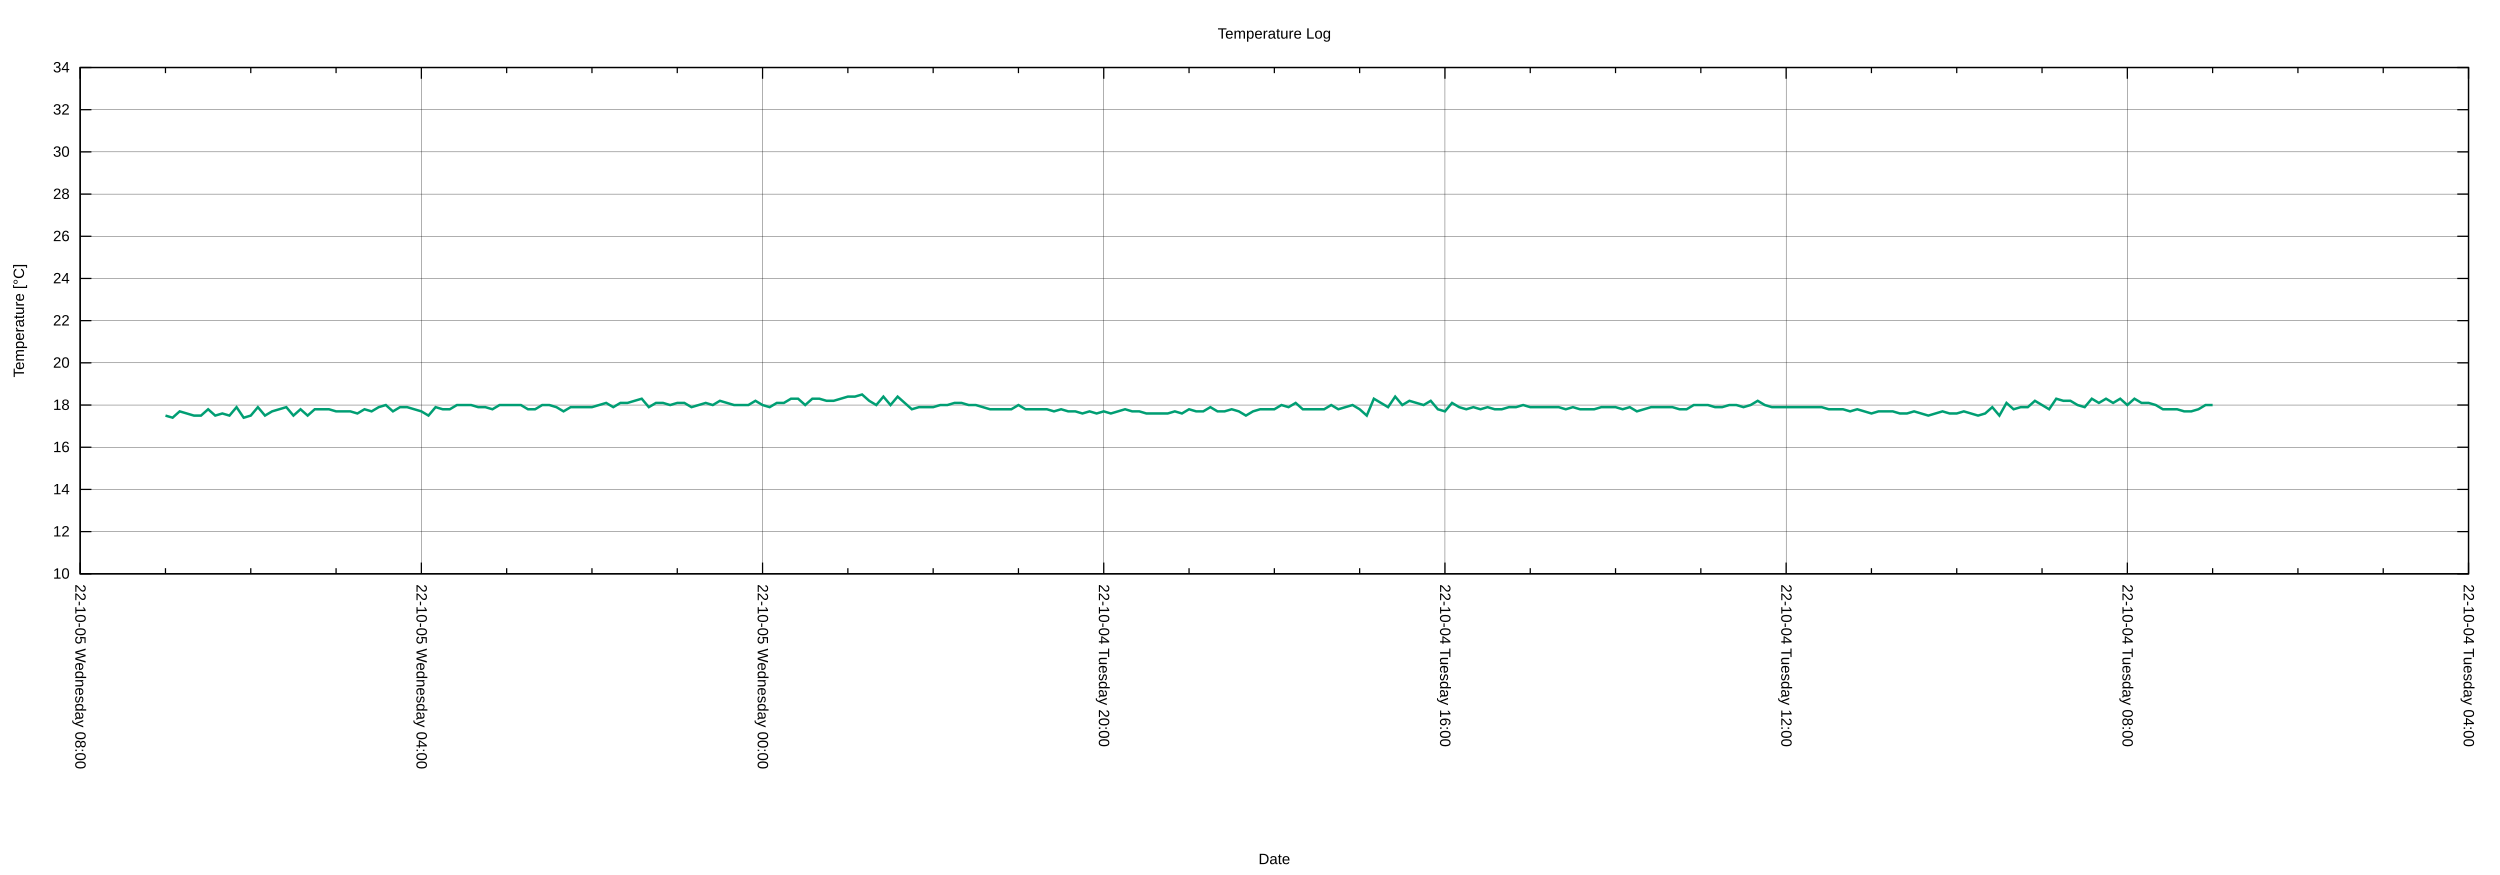
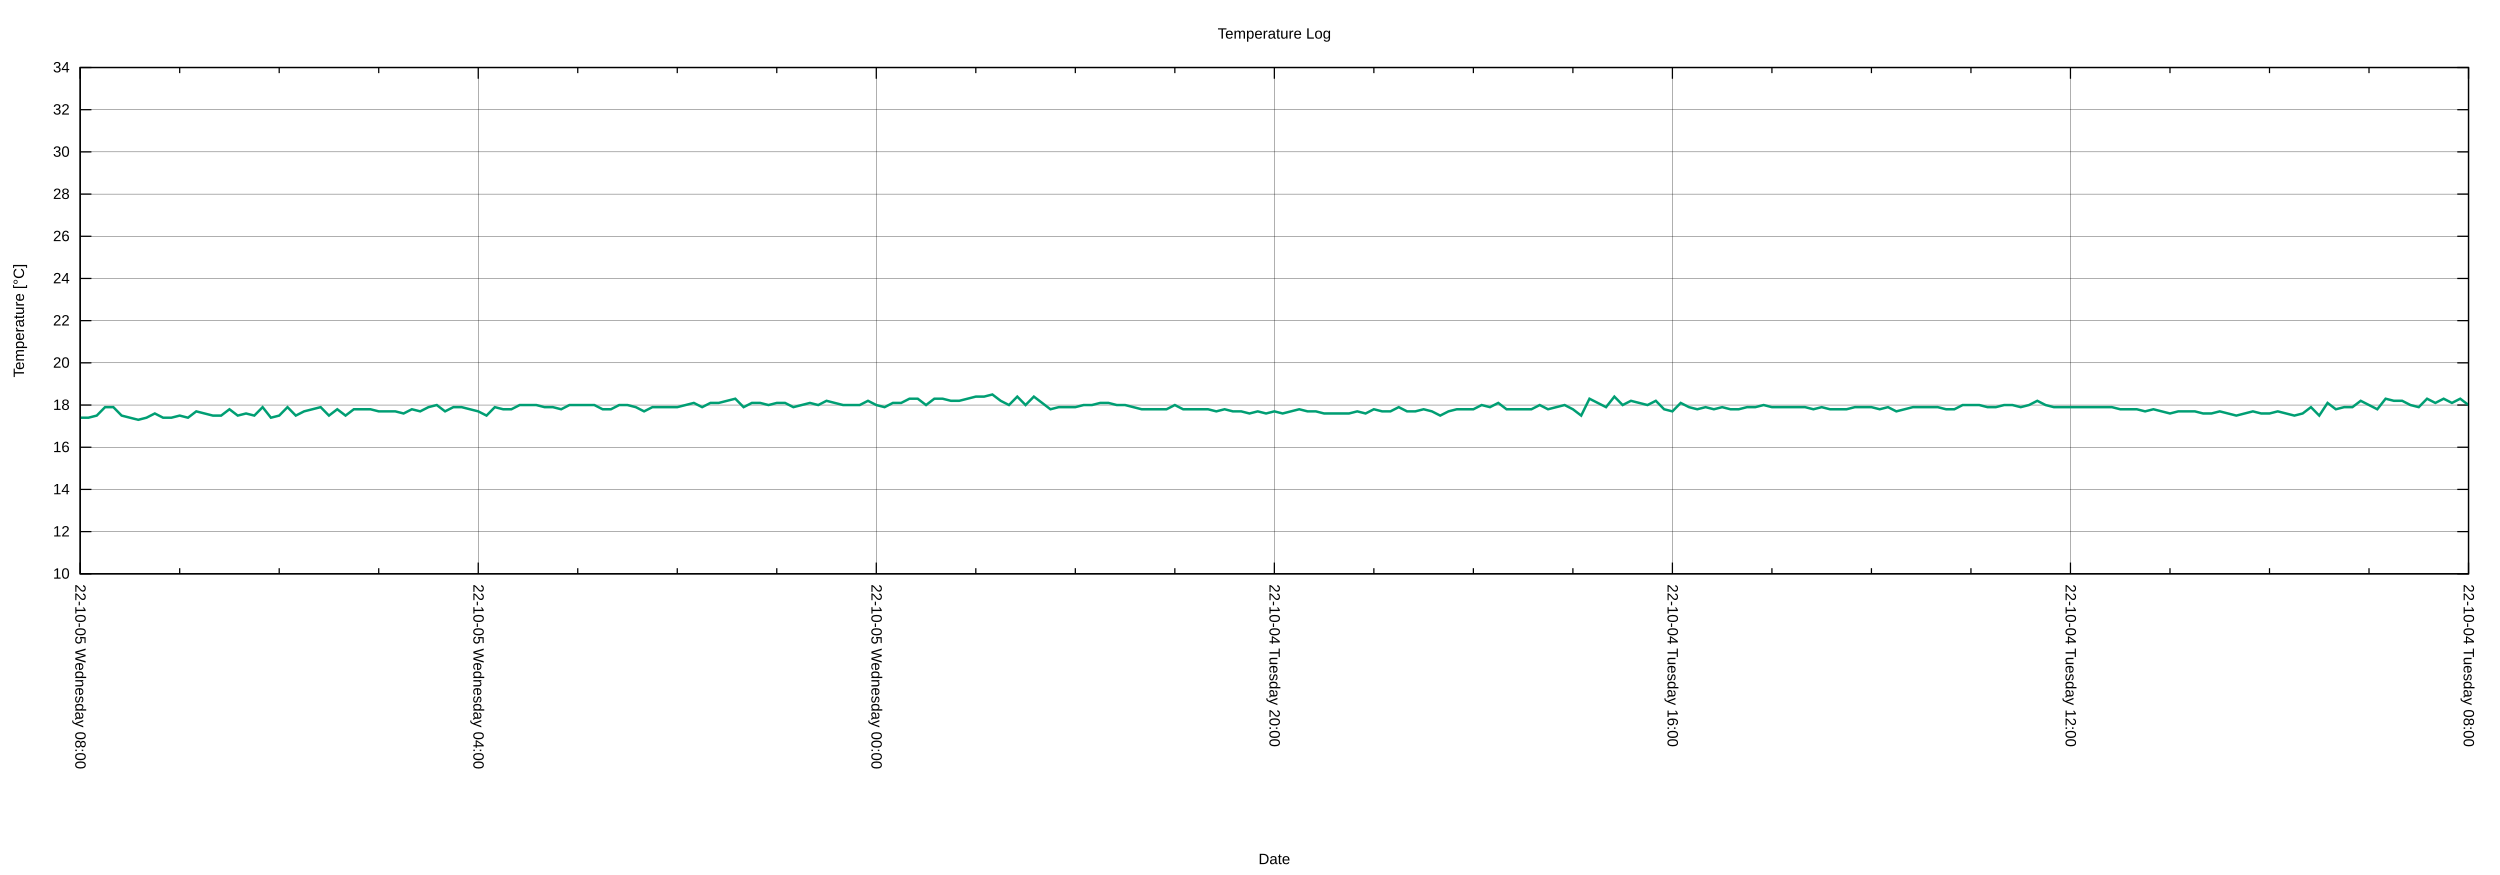
<svg xmlns="http://www.w3.org/2000/svg" xmlns:xlink="http://www.w3.org/1999/xlink" width="2000" height="700" viewBox="0 0 2000 700">
  <g id="gnuplot_canvas">
    <rect x="0" y="0" width="2000" height="700" fill="none" />
    <defs>
      <circle id="gpDot" r="0.5" stroke-width="0.5" stroke="currentColor" />
      <path id="gpPt0" stroke-width="0.222" stroke="currentColor" d="M-1,0 h2 M0,-1 v2" />
      <path id="gpPt1" stroke-width="0.222" stroke="currentColor" d="M-1,-1 L1,1 M1,-1 L-1,1" />
      <path id="gpPt2" stroke-width="0.222" stroke="currentColor" d="M-1,0 L1,0 M0,-1 L0,1 M-1,-1 L1,1 M-1,1 L1,-1" />
      <rect id="gpPt3" stroke-width="0.222" stroke="currentColor" x="-1" y="-1" width="2" height="2" />
      <rect id="gpPt4" stroke-width="0.222" stroke="currentColor" fill="currentColor" x="-1" y="-1" width="2" height="2" />
      <circle id="gpPt5" stroke-width="0.222" stroke="currentColor" cx="0" cy="0" r="1" />
      <use xlink:href="#gpPt5" id="gpPt6" fill="currentColor" stroke="none" />
      <path id="gpPt7" stroke-width="0.222" stroke="currentColor" d="M0,-1.33 L-1.33,0.67 L1.33,0.67 z" />
      <use xlink:href="#gpPt7" id="gpPt8" fill="currentColor" stroke="none" />
      <use xlink:href="#gpPt7" id="gpPt9" stroke="currentColor" transform="rotate(180)" />
      <use xlink:href="#gpPt9" id="gpPt10" fill="currentColor" stroke="none" />
      <use xlink:href="#gpPt3" id="gpPt11" stroke="currentColor" transform="rotate(45)" />
      <use xlink:href="#gpPt11" id="gpPt12" fill="currentColor" stroke="none" />
      <path id="gpPt13" stroke-width="0.222" stroke="currentColor" d="M0,1.330 L1.265,0.411 L0.782,-1.067 L-0.782,-1.076 L-1.265,0.411 z" />
      <use xlink:href="#gpPt13" id="gpPt14" fill="currentColor" stroke="none" />
      <filter id="textbox" filterUnits="objectBoundingBox" x="0" y="0" height="1" width="1">
        <feFlood flood-color="white" flood-opacity="1" result="bgnd" />
        <feComposite in="SourceGraphic" in2="bgnd" operator="atop" />
      </filter>
      <filter id="greybox" filterUnits="objectBoundingBox" x="0" y="0" height="1" width="1">
        <feFlood flood-color="lightgrey" flood-opacity="1" result="grey" />
        <feComposite in="SourceGraphic" in2="grey" operator="atop" />
      </filter>
    </defs>
    <g fill="none" color="white" stroke="currentColor" stroke-width="1.00" stroke-linecap="butt" stroke-linejoin="miter">
</g>
    <g fill="none" color="black" stroke="currentColor" stroke-width="1.00" stroke-linecap="butt" stroke-linejoin="miter">
</g>
    <g fill="none" color="black" stroke="black" stroke-width="0.25" stroke-linecap="butt" stroke-linejoin="miter">
</g>
    <g fill="none" color="black" stroke="currentColor" stroke-width="0.25" stroke-linecap="butt" stroke-linejoin="miter">
      <path stroke="black" class="gridline" d="M64.14,459.04 L1974.82,459.04  " />
    </g>
    <g fill="none" color="black" stroke="black" stroke-width="1.00" stroke-linecap="butt" stroke-linejoin="miter">
</g>
    <g fill="none" color="black" stroke="currentColor" stroke-width="1.00" stroke-linecap="butt" stroke-linejoin="miter">
      <path stroke="black" d="M64.14,459.04 L73.14,459.04 M1974.82,459.04 L1965.82,459.04  " />
      <g transform="translate(55.75,462.94)" stroke="none" fill="black" font-family="Arial" font-size="12.00" text-anchor="end">
        <text>
          <tspan font-family="Arial"> 10</tspan>
        </text>
      </g>
    </g>
    <g fill="none" color="black" stroke="currentColor" stroke-width="1.00" stroke-linecap="butt" stroke-linejoin="miter">
</g>
    <g fill="none" color="black" stroke="black" stroke-width="0.25" stroke-linecap="butt" stroke-linejoin="miter">
</g>
    <g fill="none" color="black" stroke="currentColor" stroke-width="0.25" stroke-linecap="butt" stroke-linejoin="miter">
      <path stroke="black" class="gridline" d="M64.14,425.29 L1974.82,425.29  " />
    </g>
    <g fill="none" color="black" stroke="black" stroke-width="1.00" stroke-linecap="butt" stroke-linejoin="miter">
</g>
    <g fill="none" color="black" stroke="currentColor" stroke-width="1.00" stroke-linecap="butt" stroke-linejoin="miter">
      <path stroke="black" d="M64.14,425.29 L73.14,425.29 M1974.82,425.29 L1965.82,425.29  " />
      <g transform="translate(55.75,429.19)" stroke="none" fill="black" font-family="Arial" font-size="12.00" text-anchor="end">
        <text>
          <tspan font-family="Arial"> 12</tspan>
        </text>
      </g>
    </g>
    <g fill="none" color="black" stroke="currentColor" stroke-width="1.00" stroke-linecap="butt" stroke-linejoin="miter">
</g>
    <g fill="none" color="black" stroke="black" stroke-width="0.25" stroke-linecap="butt" stroke-linejoin="miter">
</g>
    <g fill="none" color="black" stroke="currentColor" stroke-width="0.25" stroke-linecap="butt" stroke-linejoin="miter">
      <path stroke="black" class="gridline" d="M64.14,391.53 L1974.82,391.53  " />
    </g>
    <g fill="none" color="black" stroke="black" stroke-width="1.00" stroke-linecap="butt" stroke-linejoin="miter">
</g>
    <g fill="none" color="black" stroke="currentColor" stroke-width="1.00" stroke-linecap="butt" stroke-linejoin="miter">
      <path stroke="black" d="M64.14,391.53 L73.14,391.53 M1974.82,391.53 L1965.82,391.53  " />
      <g transform="translate(55.75,395.43)" stroke="none" fill="black" font-family="Arial" font-size="12.00" text-anchor="end">
        <text>
          <tspan font-family="Arial"> 14</tspan>
        </text>
      </g>
    </g>
    <g fill="none" color="black" stroke="currentColor" stroke-width="1.00" stroke-linecap="butt" stroke-linejoin="miter">
</g>
    <g fill="none" color="black" stroke="black" stroke-width="0.25" stroke-linecap="butt" stroke-linejoin="miter">
</g>
    <g fill="none" color="black" stroke="currentColor" stroke-width="0.25" stroke-linecap="butt" stroke-linejoin="miter">
      <path stroke="black" class="gridline" d="M64.14,357.78 L1974.82,357.78  " />
    </g>
    <g fill="none" color="black" stroke="black" stroke-width="1.00" stroke-linecap="butt" stroke-linejoin="miter">
</g>
    <g fill="none" color="black" stroke="currentColor" stroke-width="1.00" stroke-linecap="butt" stroke-linejoin="miter">
      <path stroke="black" d="M64.14,357.78 L73.14,357.78 M1974.82,357.78 L1965.82,357.78  " />
      <g transform="translate(55.75,361.68)" stroke="none" fill="black" font-family="Arial" font-size="12.00" text-anchor="end">
        <text>
          <tspan font-family="Arial"> 16</tspan>
        </text>
      </g>
    </g>
    <g fill="none" color="black" stroke="currentColor" stroke-width="1.00" stroke-linecap="butt" stroke-linejoin="miter">
</g>
    <g fill="none" color="black" stroke="black" stroke-width="0.25" stroke-linecap="butt" stroke-linejoin="miter">
</g>
    <g fill="none" color="black" stroke="currentColor" stroke-width="0.25" stroke-linecap="butt" stroke-linejoin="miter">
      <path stroke="black" class="gridline" d="M64.14,324.03 L1974.82,324.03  " />
    </g>
    <g fill="none" color="black" stroke="black" stroke-width="1.00" stroke-linecap="butt" stroke-linejoin="miter">
</g>
    <g fill="none" color="black" stroke="currentColor" stroke-width="1.00" stroke-linecap="butt" stroke-linejoin="miter">
      <path stroke="black" d="M64.14,324.03 L73.14,324.03 M1974.82,324.03 L1965.82,324.03  " />
      <g transform="translate(55.75,327.93)" stroke="none" fill="black" font-family="Arial" font-size="12.00" text-anchor="end">
        <text>
          <tspan font-family="Arial"> 18</tspan>
        </text>
      </g>
    </g>
    <g fill="none" color="black" stroke="currentColor" stroke-width="1.00" stroke-linecap="butt" stroke-linejoin="miter">
</g>
    <g fill="none" color="black" stroke="black" stroke-width="0.25" stroke-linecap="butt" stroke-linejoin="miter">
</g>
    <g fill="none" color="black" stroke="currentColor" stroke-width="0.25" stroke-linecap="butt" stroke-linejoin="miter">
      <path stroke="black" class="gridline" d="M64.14,290.28 L1974.82,290.28  " />
    </g>
    <g fill="none" color="black" stroke="black" stroke-width="1.00" stroke-linecap="butt" stroke-linejoin="miter">
</g>
    <g fill="none" color="black" stroke="currentColor" stroke-width="1.00" stroke-linecap="butt" stroke-linejoin="miter">
      <path stroke="black" d="M64.14,290.28 L73.14,290.28 M1974.82,290.28 L1965.82,290.28  " />
      <g transform="translate(55.75,294.18)" stroke="none" fill="black" font-family="Arial" font-size="12.00" text-anchor="end">
        <text>
          <tspan font-family="Arial"> 20</tspan>
        </text>
      </g>
    </g>
    <g fill="none" color="black" stroke="currentColor" stroke-width="1.00" stroke-linecap="butt" stroke-linejoin="miter">
</g>
    <g fill="none" color="black" stroke="black" stroke-width="0.25" stroke-linecap="butt" stroke-linejoin="miter">
</g>
    <g fill="none" color="black" stroke="currentColor" stroke-width="0.25" stroke-linecap="butt" stroke-linejoin="miter">
      <path stroke="black" class="gridline" d="M64.14,256.52 L1974.82,256.52  " />
    </g>
    <g fill="none" color="black" stroke="black" stroke-width="1.00" stroke-linecap="butt" stroke-linejoin="miter">
</g>
    <g fill="none" color="black" stroke="currentColor" stroke-width="1.00" stroke-linecap="butt" stroke-linejoin="miter">
      <path stroke="black" d="M64.14,256.52 L73.14,256.52 M1974.82,256.52 L1965.82,256.52  " />
      <g transform="translate(55.75,260.42)" stroke="none" fill="black" font-family="Arial" font-size="12.00" text-anchor="end">
        <text>
          <tspan font-family="Arial"> 22</tspan>
        </text>
      </g>
    </g>
    <g fill="none" color="black" stroke="currentColor" stroke-width="1.00" stroke-linecap="butt" stroke-linejoin="miter">
</g>
    <g fill="none" color="black" stroke="black" stroke-width="0.25" stroke-linecap="butt" stroke-linejoin="miter">
</g>
    <g fill="none" color="black" stroke="currentColor" stroke-width="0.25" stroke-linecap="butt" stroke-linejoin="miter">
      <path stroke="black" class="gridline" d="M64.14,222.77 L1974.82,222.77  " />
    </g>
    <g fill="none" color="black" stroke="black" stroke-width="1.00" stroke-linecap="butt" stroke-linejoin="miter">
</g>
    <g fill="none" color="black" stroke="currentColor" stroke-width="1.00" stroke-linecap="butt" stroke-linejoin="miter">
      <path stroke="black" d="M64.14,222.77 L73.14,222.77 M1974.82,222.77 L1965.82,222.77  " />
      <g transform="translate(55.75,226.67)" stroke="none" fill="black" font-family="Arial" font-size="12.00" text-anchor="end">
        <text>
          <tspan font-family="Arial"> 24</tspan>
        </text>
      </g>
    </g>
    <g fill="none" color="black" stroke="currentColor" stroke-width="1.00" stroke-linecap="butt" stroke-linejoin="miter">
</g>
    <g fill="none" color="black" stroke="black" stroke-width="0.25" stroke-linecap="butt" stroke-linejoin="miter">
</g>
    <g fill="none" color="black" stroke="currentColor" stroke-width="0.25" stroke-linecap="butt" stroke-linejoin="miter">
      <path stroke="black" class="gridline" d="M64.14,189.02 L1974.82,189.02  " />
    </g>
    <g fill="none" color="black" stroke="black" stroke-width="1.00" stroke-linecap="butt" stroke-linejoin="miter">
</g>
    <g fill="none" color="black" stroke="currentColor" stroke-width="1.00" stroke-linecap="butt" stroke-linejoin="miter">
      <path stroke="black" d="M64.14,189.02 L73.14,189.02 M1974.82,189.02 L1965.82,189.02  " />
      <g transform="translate(55.75,192.92)" stroke="none" fill="black" font-family="Arial" font-size="12.00" text-anchor="end">
        <text>
          <tspan font-family="Arial"> 26</tspan>
        </text>
      </g>
    </g>
    <g fill="none" color="black" stroke="currentColor" stroke-width="1.00" stroke-linecap="butt" stroke-linejoin="miter">
</g>
    <g fill="none" color="black" stroke="black" stroke-width="0.25" stroke-linecap="butt" stroke-linejoin="miter">
</g>
    <g fill="none" color="black" stroke="currentColor" stroke-width="0.25" stroke-linecap="butt" stroke-linejoin="miter">
      <path stroke="black" class="gridline" d="M64.14,155.27 L1974.82,155.27  " />
    </g>
    <g fill="none" color="black" stroke="black" stroke-width="1.00" stroke-linecap="butt" stroke-linejoin="miter">
</g>
    <g fill="none" color="black" stroke="currentColor" stroke-width="1.00" stroke-linecap="butt" stroke-linejoin="miter">
      <path stroke="black" d="M64.14,155.27 L73.14,155.27 M1974.82,155.27 L1965.82,155.27  " />
      <g transform="translate(55.75,159.17)" stroke="none" fill="black" font-family="Arial" font-size="12.00" text-anchor="end">
        <text>
          <tspan font-family="Arial"> 28</tspan>
        </text>
      </g>
    </g>
    <g fill="none" color="black" stroke="currentColor" stroke-width="1.00" stroke-linecap="butt" stroke-linejoin="miter">
</g>
    <g fill="none" color="black" stroke="black" stroke-width="0.25" stroke-linecap="butt" stroke-linejoin="miter">
</g>
    <g fill="none" color="black" stroke="currentColor" stroke-width="0.25" stroke-linecap="butt" stroke-linejoin="miter">
      <path stroke="black" class="gridline" d="M64.14,121.51 L1974.82,121.51  " />
    </g>
    <g fill="none" color="black" stroke="black" stroke-width="1.00" stroke-linecap="butt" stroke-linejoin="miter">
</g>
    <g fill="none" color="black" stroke="currentColor" stroke-width="1.00" stroke-linecap="butt" stroke-linejoin="miter">
      <path stroke="black" d="M64.14,121.51 L73.14,121.51 M1974.82,121.51 L1965.82,121.51  " />
      <g transform="translate(55.75,125.41)" stroke="none" fill="black" font-family="Arial" font-size="12.00" text-anchor="end">
        <text>
          <tspan font-family="Arial"> 30</tspan>
        </text>
      </g>
    </g>
    <g fill="none" color="black" stroke="currentColor" stroke-width="1.00" stroke-linecap="butt" stroke-linejoin="miter">
</g>
    <g fill="none" color="black" stroke="black" stroke-width="0.25" stroke-linecap="butt" stroke-linejoin="miter">
</g>
    <g fill="none" color="black" stroke="currentColor" stroke-width="0.25" stroke-linecap="butt" stroke-linejoin="miter">
      <path stroke="black" class="gridline" d="M64.14,87.76 L1974.82,87.76  " />
    </g>
    <g fill="none" color="black" stroke="black" stroke-width="1.00" stroke-linecap="butt" stroke-linejoin="miter">
</g>
    <g fill="none" color="black" stroke="currentColor" stroke-width="1.00" stroke-linecap="butt" stroke-linejoin="miter">
      <path stroke="black" d="M64.14,87.76 L73.14,87.76 M1974.82,87.76 L1965.82,87.76  " />
      <g transform="translate(55.75,91.66)" stroke="none" fill="black" font-family="Arial" font-size="12.00" text-anchor="end">
        <text>
          <tspan font-family="Arial"> 32</tspan>
        </text>
      </g>
    </g>
    <g fill="none" color="black" stroke="currentColor" stroke-width="1.00" stroke-linecap="butt" stroke-linejoin="miter">
</g>
    <g fill="none" color="black" stroke="black" stroke-width="0.25" stroke-linecap="butt" stroke-linejoin="miter">
</g>
    <g fill="none" color="black" stroke="currentColor" stroke-width="0.25" stroke-linecap="butt" stroke-linejoin="miter">
      <path stroke="black" class="gridline" d="M64.14,54.01 L1974.82,54.01  " />
    </g>
    <g fill="none" color="black" stroke="black" stroke-width="1.00" stroke-linecap="butt" stroke-linejoin="miter">
</g>
    <g fill="none" color="black" stroke="currentColor" stroke-width="1.00" stroke-linecap="butt" stroke-linejoin="miter">
      <path stroke="black" d="M64.14,54.01 L73.14,54.01 M1974.82,54.01 L1965.82,54.01  " />
      <g transform="translate(55.75,57.91)" stroke="none" fill="black" font-family="Arial" font-size="12.00" text-anchor="end">
        <text>
          <tspan font-family="Arial"> 34</tspan>
        </text>
      </g>
    </g>
    <g fill="none" color="black" stroke="currentColor" stroke-width="1.00" stroke-linecap="butt" stroke-linejoin="miter">
</g>
    <g fill="none" color="black" stroke="black" stroke-width="0.25" stroke-linecap="butt" stroke-linejoin="miter">
</g>
    <g fill="none" color="black" stroke="currentColor" stroke-width="0.25" stroke-linecap="butt" stroke-linejoin="miter">
      <path stroke="black" class="gridline" d="M1974.82,459.04 L1974.82,54.01  " />
    </g>
    <g fill="none" color="black" stroke="black" stroke-width="1.00" stroke-linecap="butt" stroke-linejoin="miter">
</g>
    <g fill="none" color="black" stroke="currentColor" stroke-width="1.00" stroke-linecap="butt" stroke-linejoin="miter">
      <path stroke="black" d="M1974.82,459.04 L1974.82,450.04 M1974.82,54.01 L1974.82,63.01  " />
      <g transform="translate(1970.92,467.43) rotate(90)" stroke="none" fill="black" font-family="Arial" font-size="12.00" text-anchor="start">
        <text>
-           <tspan font-family="Arial">22-10-04 Tuesday 04:00</tspan>
-         </text>
-       </g>
-     </g>
-     <g fill="none" color="black" stroke="currentColor" stroke-width="1.00" stroke-linecap="butt" stroke-linejoin="miter">
-       <path stroke="black" d="M1906.58,459.04 L1906.58,454.54 M1906.58,54.01 L1906.58,58.51 M1838.34,459.04 L1838.34,454.54 M1838.34,54.01 L1838.34,58.51   M1770.10,459.04 L1770.10,454.54 M1770.10,54.01 L1770.10,58.51  " />
-     </g>
-     <g fill="none" color="black" stroke="black" stroke-width="0.25" stroke-linecap="butt" stroke-linejoin="miter">
- </g>
-     <g fill="none" color="black" stroke="currentColor" stroke-width="0.25" stroke-linecap="butt" stroke-linejoin="miter">
-       <path stroke="black" class="gridline" d="M1701.87,459.04 L1701.87,54.01  " />
-     </g>
-     <g fill="none" color="black" stroke="black" stroke-width="1.00" stroke-linecap="butt" stroke-linejoin="miter">
- </g>
-     <g fill="none" color="black" stroke="currentColor" stroke-width="1.00" stroke-linecap="butt" stroke-linejoin="miter">
-       <path stroke="black" d="M1701.87,459.04 L1701.87,450.04 M1701.87,54.01 L1701.87,63.01  " />
-       <g transform="translate(1697.97,467.43) rotate(90)" stroke="none" fill="black" font-family="Arial" font-size="12.00" text-anchor="start">
-         <text>
          <tspan font-family="Arial">22-10-04 Tuesday 08:00</tspan>
        </text>
      </g>
    </g>
    <g fill="none" color="black" stroke="currentColor" stroke-width="1.00" stroke-linecap="butt" stroke-linejoin="miter">
-       <path stroke="black" d="M1633.63,459.04 L1633.63,454.54 M1633.63,54.01 L1633.63,58.51 M1565.39,459.04 L1565.39,454.54 M1565.39,54.01 L1565.39,58.51   M1497.15,459.04 L1497.15,454.54 M1497.15,54.01 L1497.15,58.51  " />
-     </g>
-     <g fill="none" color="black" stroke="black" stroke-width="0.25" stroke-linecap="butt" stroke-linejoin="miter">
- </g>
-     <g fill="none" color="black" stroke="currentColor" stroke-width="0.25" stroke-linecap="butt" stroke-linejoin="miter">
-       <path stroke="black" class="gridline" d="M1428.91,459.04 L1428.91,54.01  " />
-     </g>
-     <g fill="none" color="black" stroke="black" stroke-width="1.00" stroke-linecap="butt" stroke-linejoin="miter">
- </g>
-     <g fill="none" color="black" stroke="currentColor" stroke-width="1.00" stroke-linecap="butt" stroke-linejoin="miter">
-       <path stroke="black" d="M1428.91,459.04 L1428.91,450.04 M1428.91,54.01 L1428.91,63.01  " />
-       <g transform="translate(1425.01,467.43) rotate(90)" stroke="none" fill="black" font-family="Arial" font-size="12.00" text-anchor="start">
+       <path stroke="black" d="M1895.21,459.04 L1895.21,454.54 M1895.21,54.01 L1895.21,58.51 M1815.60,459.04 L1815.60,454.54 M1815.60,54.01 L1815.60,58.51   M1735.99,459.04 L1735.99,454.54 M1735.99,54.01 L1735.99,58.51  " />
+     </g>
+     <g fill="none" color="black" stroke="black" stroke-width="0.25" stroke-linecap="butt" stroke-linejoin="miter">
+ </g>
+     <g fill="none" color="black" stroke="currentColor" stroke-width="0.25" stroke-linecap="butt" stroke-linejoin="miter">
+       <path stroke="black" class="gridline" d="M1656.37,459.04 L1656.37,54.01  " />
+     </g>
+     <g fill="none" color="black" stroke="black" stroke-width="1.00" stroke-linecap="butt" stroke-linejoin="miter">
+ </g>
+     <g fill="none" color="black" stroke="currentColor" stroke-width="1.00" stroke-linecap="butt" stroke-linejoin="miter">
+       <path stroke="black" d="M1656.37,459.04 L1656.37,450.04 M1656.37,54.01 L1656.37,63.01  " />
+       <g transform="translate(1652.47,467.43) rotate(90)" stroke="none" fill="black" font-family="Arial" font-size="12.00" text-anchor="start">
        <text>
          <tspan font-family="Arial">22-10-04 Tuesday 12:00</tspan>
        </text>
      </g>
    </g>
    <g fill="none" color="black" stroke="currentColor" stroke-width="1.00" stroke-linecap="butt" stroke-linejoin="miter">
-       <path stroke="black" d="M1360.67,459.04 L1360.67,454.54 M1360.67,54.01 L1360.67,58.51 M1292.43,459.04 L1292.43,454.54 M1292.43,54.01 L1292.43,58.51   M1224.20,459.04 L1224.20,454.54 M1224.20,54.01 L1224.20,58.51  " />
-     </g>
-     <g fill="none" color="black" stroke="black" stroke-width="0.25" stroke-linecap="butt" stroke-linejoin="miter">
- </g>
-     <g fill="none" color="black" stroke="currentColor" stroke-width="0.25" stroke-linecap="butt" stroke-linejoin="miter">
-       <path stroke="black" class="gridline" d="M1155.96,459.04 L1155.96,54.01  " />
-     </g>
-     <g fill="none" color="black" stroke="black" stroke-width="1.00" stroke-linecap="butt" stroke-linejoin="miter">
- </g>
-     <g fill="none" color="black" stroke="currentColor" stroke-width="1.00" stroke-linecap="butt" stroke-linejoin="miter">
-       <path stroke="black" d="M1155.96,459.04 L1155.96,450.04 M1155.96,54.01 L1155.96,63.01  " />
-       <g transform="translate(1152.06,467.43) rotate(90)" stroke="none" fill="black" font-family="Arial" font-size="12.00" text-anchor="start">
+       <path stroke="black" d="M1576.76,459.04 L1576.76,454.54 M1576.76,54.01 L1576.76,58.51 M1497.15,459.04 L1497.15,454.54 M1497.15,54.01 L1497.15,58.51   M1417.54,459.04 L1417.54,454.54 M1417.54,54.01 L1417.54,58.51  " />
+     </g>
+     <g fill="none" color="black" stroke="black" stroke-width="0.25" stroke-linecap="butt" stroke-linejoin="miter">
+ </g>
+     <g fill="none" color="black" stroke="currentColor" stroke-width="0.25" stroke-linecap="butt" stroke-linejoin="miter">
+       <path stroke="black" class="gridline" d="M1337.93,459.04 L1337.93,54.01  " />
+     </g>
+     <g fill="none" color="black" stroke="black" stroke-width="1.00" stroke-linecap="butt" stroke-linejoin="miter">
+ </g>
+     <g fill="none" color="black" stroke="currentColor" stroke-width="1.00" stroke-linecap="butt" stroke-linejoin="miter">
+       <path stroke="black" d="M1337.93,459.04 L1337.93,450.04 M1337.93,54.01 L1337.93,63.01  " />
+       <g transform="translate(1334.03,467.43) rotate(90)" stroke="none" fill="black" font-family="Arial" font-size="12.00" text-anchor="start">
        <text>
          <tspan font-family="Arial">22-10-04 Tuesday 16:00</tspan>
        </text>
      </g>
    </g>
    <g fill="none" color="black" stroke="currentColor" stroke-width="1.00" stroke-linecap="butt" stroke-linejoin="miter">
-       <path stroke="black" d="M1087.72,459.04 L1087.72,454.54 M1087.72,54.01 L1087.72,58.51 M1019.48,459.04 L1019.48,454.54 M1019.48,54.01 L1019.48,58.51   M951.24,459.04 L951.24,454.54 M951.24,54.01 L951.24,58.51  " />
-     </g>
-     <g fill="none" color="black" stroke="black" stroke-width="0.25" stroke-linecap="butt" stroke-linejoin="miter">
- </g>
-     <g fill="none" color="black" stroke="currentColor" stroke-width="0.25" stroke-linecap="butt" stroke-linejoin="miter">
-       <path stroke="black" class="gridline" d="M883.00,459.04 L883.00,54.01  " />
-     </g>
-     <g fill="none" color="black" stroke="black" stroke-width="1.00" stroke-linecap="butt" stroke-linejoin="miter">
- </g>
-     <g fill="none" color="black" stroke="currentColor" stroke-width="1.00" stroke-linecap="butt" stroke-linejoin="miter">
-       <path stroke="black" d="M883.00,459.04 L883.00,450.04 M883.00,54.01 L883.00,63.01  " />
-       <g transform="translate(879.10,467.43) rotate(90)" stroke="none" fill="black" font-family="Arial" font-size="12.00" text-anchor="start">
+       <path stroke="black" d="M1258.32,459.04 L1258.32,454.54 M1258.32,54.01 L1258.32,58.51 M1178.70,459.04 L1178.70,454.54 M1178.70,54.01 L1178.70,58.51   M1099.09,459.04 L1099.09,454.54 M1099.09,54.01 L1099.09,58.51  " />
+     </g>
+     <g fill="none" color="black" stroke="black" stroke-width="0.25" stroke-linecap="butt" stroke-linejoin="miter">
+ </g>
+     <g fill="none" color="black" stroke="currentColor" stroke-width="0.25" stroke-linecap="butt" stroke-linejoin="miter">
+       <path stroke="black" class="gridline" d="M1019.48,459.04 L1019.48,54.01  " />
+     </g>
+     <g fill="none" color="black" stroke="black" stroke-width="1.00" stroke-linecap="butt" stroke-linejoin="miter">
+ </g>
+     <g fill="none" color="black" stroke="currentColor" stroke-width="1.00" stroke-linecap="butt" stroke-linejoin="miter">
+       <path stroke="black" d="M1019.48,459.04 L1019.48,450.04 M1019.48,54.01 L1019.48,63.01  " />
+       <g transform="translate(1015.58,467.43) rotate(90)" stroke="none" fill="black" font-family="Arial" font-size="12.00" text-anchor="start">
        <text>
          <tspan font-family="Arial">22-10-04 Tuesday 20:00</tspan>
        </text>
      </g>
    </g>
    <g fill="none" color="black" stroke="currentColor" stroke-width="1.00" stroke-linecap="butt" stroke-linejoin="miter">
-       <path stroke="black" d="M814.76,459.04 L814.76,454.54 M814.76,54.01 L814.76,58.51 M746.53,459.04 L746.53,454.54 M746.53,54.01 L746.53,58.51   M678.29,459.04 L678.29,454.54 M678.29,54.01 L678.29,58.51  " />
-     </g>
-     <g fill="none" color="black" stroke="black" stroke-width="0.25" stroke-linecap="butt" stroke-linejoin="miter">
- </g>
-     <g fill="none" color="black" stroke="currentColor" stroke-width="0.25" stroke-linecap="butt" stroke-linejoin="miter">
-       <path stroke="black" class="gridline" d="M610.05,459.04 L610.05,54.01  " />
-     </g>
-     <g fill="none" color="black" stroke="black" stroke-width="1.00" stroke-linecap="butt" stroke-linejoin="miter">
- </g>
-     <g fill="none" color="black" stroke="currentColor" stroke-width="1.00" stroke-linecap="butt" stroke-linejoin="miter">
-       <path stroke="black" d="M610.05,459.04 L610.05,450.04 M610.05,54.01 L610.05,63.01  " />
-       <g transform="translate(606.15,467.43) rotate(90)" stroke="none" fill="black" font-family="Arial" font-size="12.00" text-anchor="start">
+       <path stroke="black" d="M939.87,459.04 L939.87,454.54 M939.87,54.01 L939.87,58.51 M860.26,459.04 L860.26,454.54 M860.26,54.01 L860.26,58.51   M780.65,459.04 L780.65,454.54 M780.65,54.01 L780.65,58.51  " />
+     </g>
+     <g fill="none" color="black" stroke="black" stroke-width="0.25" stroke-linecap="butt" stroke-linejoin="miter">
+ </g>
+     <g fill="none" color="black" stroke="currentColor" stroke-width="0.25" stroke-linecap="butt" stroke-linejoin="miter">
+       <path stroke="black" class="gridline" d="M701.03,459.04 L701.03,54.01  " />
+     </g>
+     <g fill="none" color="black" stroke="black" stroke-width="1.00" stroke-linecap="butt" stroke-linejoin="miter">
+ </g>
+     <g fill="none" color="black" stroke="currentColor" stroke-width="1.00" stroke-linecap="butt" stroke-linejoin="miter">
+       <path stroke="black" d="M701.03,459.04 L701.03,450.04 M701.03,54.01 L701.03,63.01  " />
+       <g transform="translate(697.13,467.43) rotate(90)" stroke="none" fill="black" font-family="Arial" font-size="12.00" text-anchor="start">
        <text>
          <tspan font-family="Arial">22-10-05 Wednesday 00:00</tspan>
        </text>
      </g>
    </g>
    <g fill="none" color="black" stroke="currentColor" stroke-width="1.00" stroke-linecap="butt" stroke-linejoin="miter">
-       <path stroke="black" d="M541.81,459.04 L541.81,454.54 M541.81,54.01 L541.81,58.51 M473.57,459.04 L473.57,454.54 M473.57,54.01 L473.57,58.51   M405.33,459.04 L405.33,454.54 M405.33,54.01 L405.33,58.51  " />
-     </g>
-     <g fill="none" color="black" stroke="black" stroke-width="0.25" stroke-linecap="butt" stroke-linejoin="miter">
- </g>
-     <g fill="none" color="black" stroke="currentColor" stroke-width="0.25" stroke-linecap="butt" stroke-linejoin="miter">
-       <path stroke="black" class="gridline" d="M337.09,459.04 L337.09,54.01  " />
-     </g>
-     <g fill="none" color="black" stroke="black" stroke-width="1.00" stroke-linecap="butt" stroke-linejoin="miter">
- </g>
-     <g fill="none" color="black" stroke="currentColor" stroke-width="1.00" stroke-linecap="butt" stroke-linejoin="miter">
-       <path stroke="black" d="M337.09,459.04 L337.09,450.04 M337.09,54.01 L337.09,63.01  " />
-       <g transform="translate(333.19,467.43) rotate(90)" stroke="none" fill="black" font-family="Arial" font-size="12.00" text-anchor="start">
+       <path stroke="black" d="M621.42,459.04 L621.42,454.54 M621.42,54.01 L621.42,58.51 M541.81,459.04 L541.81,454.54 M541.81,54.01 L541.81,58.51   M462.20,459.04 L462.20,454.54 M462.20,54.01 L462.20,58.51  " />
+     </g>
+     <g fill="none" color="black" stroke="black" stroke-width="0.25" stroke-linecap="butt" stroke-linejoin="miter">
+ </g>
+     <g fill="none" color="black" stroke="currentColor" stroke-width="0.25" stroke-linecap="butt" stroke-linejoin="miter">
+       <path stroke="black" class="gridline" d="M382.59,459.04 L382.59,54.01  " />
+     </g>
+     <g fill="none" color="black" stroke="black" stroke-width="1.00" stroke-linecap="butt" stroke-linejoin="miter">
+ </g>
+     <g fill="none" color="black" stroke="currentColor" stroke-width="1.00" stroke-linecap="butt" stroke-linejoin="miter">
+       <path stroke="black" d="M382.59,459.04 L382.59,450.04 M382.59,54.01 L382.59,63.01  " />
+       <g transform="translate(378.69,467.43) rotate(90)" stroke="none" fill="black" font-family="Arial" font-size="12.00" text-anchor="start">
        <text>
          <tspan font-family="Arial">22-10-05 Wednesday 04:00</tspan>
        </text>
      </g>
    </g>
    <g fill="none" color="black" stroke="currentColor" stroke-width="1.00" stroke-linecap="butt" stroke-linejoin="miter">
-       <path stroke="black" d="M268.86,459.04 L268.86,454.54 M268.86,54.01 L268.86,58.51 M200.62,459.04 L200.62,454.54 M200.62,54.01 L200.62,58.51   M132.38,459.04 L132.38,454.54 M132.38,54.01 L132.38,58.51  " />
+       <path stroke="black" d="M302.98,459.04 L302.98,454.54 M302.98,54.01 L302.98,58.51 M223.36,459.04 L223.36,454.54 M223.36,54.01 L223.36,58.51   M143.75,459.04 L143.75,454.54 M143.75,54.01 L143.75,58.51  " />
    </g>
    <g fill="none" color="black" stroke="black" stroke-width="0.25" stroke-linecap="butt" stroke-linejoin="miter">
</g>
    <g fill="none" color="black" stroke="currentColor" stroke-width="0.25" stroke-linecap="butt" stroke-linejoin="miter">
      <path stroke="black" class="gridline" d="M64.14,459.04 L64.14,54.01  " />
    </g>
    <g fill="none" color="black" stroke="black" stroke-width="1.00" stroke-linecap="butt" stroke-linejoin="miter">
</g>
    <g fill="none" color="black" stroke="currentColor" stroke-width="1.00" stroke-linecap="butt" stroke-linejoin="miter">
      <path stroke="black" d="M64.14,459.04 L64.14,450.04 M64.14,54.01 L64.14,63.01  " />
      <g transform="translate(60.24,467.43) rotate(90)" stroke="none" fill="black" font-family="Arial" font-size="12.00" text-anchor="start">
        <text>
          <tspan font-family="Arial">22-10-05 Wednesday 08:00</tspan>
        </text>
      </g>
    </g>
    <g fill="none" color="black" stroke="currentColor" stroke-width="1.00" stroke-linecap="butt" stroke-linejoin="miter">
</g>
    <g fill="none" color="black" stroke="currentColor" stroke-width="1.00" stroke-linecap="butt" stroke-linejoin="miter">
      <path stroke="black" d="M64.14,54.01 L64.14,459.04 L1974.82,459.04 L1974.82,54.01 L64.14,54.01 Z  " />
    </g>
    <g fill="none" color="black" stroke="currentColor" stroke-width="1.00" stroke-linecap="butt" stroke-linejoin="miter">
      <g transform="translate(19.18,256.53) rotate(270)" stroke="none" fill="black" font-family="Arial" font-size="12.00" text-anchor="middle">
        <text>
          <tspan font-family="Arial">Temperature [°C]</tspan>
        </text>
      </g>
    </g>
    <g fill="none" color="black" stroke="currentColor" stroke-width="1.00" stroke-linecap="butt" stroke-linejoin="miter">
      <g transform="translate(1019.48,691.30)" stroke="none" fill="black" font-family="Arial" font-size="12.00" text-anchor="middle">
        <text>
          <tspan font-family="Arial">Date</tspan>
        </text>
      </g>
    </g>
    <g fill="none" color="black" stroke="currentColor" stroke-width="1.00" stroke-linecap="butt" stroke-linejoin="miter">
</g>
    <g id="gnuplot_plot_1">
      <g fill="none" color="white" stroke="currentColor" stroke-width="2.00" stroke-linecap="butt" stroke-linejoin="miter">
</g>
      <g fill="none" color="black" stroke="currentColor" stroke-width="2.00" stroke-linecap="butt" stroke-linejoin="miter">
-         <path stroke="rgb(  0, 158, 115)" d="M132.38,332.47 L138.07,334.16 L143.75,329.09 L149.44,330.78 L155.12,332.47 L160.81,332.47 L166.50,327.41 L172.18,332.47   L177.87,330.78 L183.56,332.47 L189.24,325.72 L194.93,334.16 L200.62,332.47 L206.30,325.72 L211.99,332.47 L217.68,329.09   L223.36,327.41 L229.05,325.72 L234.74,332.47 L240.42,327.41 L246.11,332.47 L251.80,327.41 L257.48,327.41 L263.17,327.41   L268.86,329.09 L274.54,329.09 L280.23,329.09 L285.92,330.78 L291.60,327.41 L297.29,329.09 L302.98,325.72 L308.66,324.03   L314.35,329.09 L320.03,325.72 L325.72,325.72 L331.41,327.41 L337.09,329.09 L342.78,332.47 L348.47,325.72 L354.15,327.41   L359.84,327.41 L365.53,324.03 L371.21,324.03 L376.90,324.03 L382.59,325.72 L388.27,325.72 L393.96,327.41 L399.65,324.03   L405.33,324.03 L411.02,324.03 L416.71,324.03 L422.39,327.41 L428.08,327.41 L433.77,324.03 L439.45,324.03 L445.14,325.72   L450.83,329.09 L456.51,325.72 L462.20,325.72 L467.88,325.72 L473.57,325.72 L479.26,324.03 L484.94,322.34 L490.63,325.72   L496.32,322.34 L502.00,322.34 L507.69,320.65 L513.38,318.97 L519.06,325.72 L524.75,322.34 L530.44,322.34 L536.12,324.03   L541.81,322.34 L547.50,322.34 L553.18,325.72 L558.87,324.03 L564.56,322.34 L570.24,324.03 L575.93,320.65 L581.62,322.34   L587.30,324.03 L592.99,324.03 L598.68,324.03 L604.36,320.65 L610.05,324.03 L615.74,325.72 L621.42,322.34 L627.11,322.34   L632.79,318.97 L638.48,318.97 L644.17,324.03 L649.85,318.97 L655.54,318.97 L661.23,320.65 L666.91,320.65 L672.60,318.97   L678.29,317.28 L683.97,317.28 L689.66,315.59 L695.35,320.65 L701.03,324.03 L706.72,317.28 L712.41,324.03 L718.09,317.28   L723.78,322.34 L729.47,327.41 L735.15,325.72 L740.84,325.72 L746.53,325.72 L752.21,324.03 L757.90,324.03 L763.59,322.34   L769.27,322.34 L774.96,324.03 L780.65,324.03 L786.33,325.72 L792.02,327.41 L797.70,327.41 L803.39,327.41 L809.08,327.41   L814.76,324.03 L820.45,327.41 L826.14,327.41 L831.82,327.41 L837.51,327.41 L843.20,329.09 L848.88,327.41 L854.57,329.09   L860.26,329.09 L865.94,330.78 L871.63,329.09 L877.32,330.78 L883.00,329.09 L888.69,330.78 L894.38,329.09 L900.06,327.41   L905.75,329.09 L911.44,329.09 L917.12,330.78 L922.81,330.78 L928.50,330.78 L934.18,330.78 L939.87,329.09 L945.55,330.78   L951.24,327.41 L956.93,329.09 L962.61,329.09 L968.30,325.72 L973.99,329.09 L979.67,329.09 L985.36,327.41 L991.05,329.09   L996.73,332.47 L1002.42,329.09 L1008.11,327.41 L1013.79,327.41 L1019.48,327.41 L1025.17,324.03 L1030.85,325.72 L1036.54,322.34   L1042.23,327.41 L1047.91,327.41 L1053.60,327.41 L1059.29,327.41 L1064.97,324.03 L1070.66,327.41 L1076.35,325.72 L1082.03,324.03   L1087.72,327.41 L1093.41,332.47 L1099.09,318.97 L1104.78,322.34 L1110.46,325.72 L1116.15,317.28 L1121.84,324.03 L1127.52,320.65   L1133.21,322.34 L1138.90,324.03 L1144.58,320.65 L1150.27,327.41 L1155.96,329.09 L1161.64,322.34 L1167.33,325.72 L1173.02,327.41   L1178.70,325.72 L1184.39,327.41 L1190.08,325.72 L1195.76,327.41 L1201.45,327.41 L1207.14,325.72 L1212.82,325.72 L1218.51,324.03   L1224.20,325.72 L1229.88,325.72 L1235.57,325.72 L1241.26,325.72 L1246.94,325.72 L1252.63,327.41 L1258.32,325.72 L1264.00,327.41   L1269.69,327.41 L1275.37,327.41 L1281.06,325.72 L1286.75,325.72 L1292.43,325.72 L1298.12,327.41 L1303.81,325.72 L1309.49,329.09   L1315.18,327.41 L1320.87,325.72 L1326.55,325.72 L1332.24,325.72 L1337.93,325.72 L1343.61,327.41 L1349.30,327.41 L1354.99,324.03   L1360.67,324.03 L1366.36,324.03 L1372.05,325.72 L1377.73,325.72 L1383.42,324.03 L1389.11,324.03 L1394.79,325.72 L1400.48,324.03   L1406.17,320.65 L1411.85,324.03 L1417.54,325.72 L1423.22,325.72 L1428.91,325.72 L1434.60,325.72 L1440.28,325.72 L1445.97,325.72   L1451.66,325.72 L1457.34,325.72 L1463.03,327.41 L1468.72,327.41 L1474.40,327.41 L1480.09,329.09 L1485.78,327.41 L1491.46,329.09   L1497.15,330.78 L1502.84,329.09 L1508.52,329.09 L1514.21,329.09 L1519.90,330.78 L1525.58,330.78 L1531.27,329.09 L1536.96,330.78   L1542.64,332.47 L1548.33,330.78 L1554.02,329.09 L1559.70,330.78 L1565.39,330.78 L1571.08,329.09 L1576.76,330.78 L1582.45,332.47   L1588.13,330.78 L1593.82,325.72 L1599.51,332.47 L1605.19,322.34 L1610.88,327.41 L1616.57,325.72 L1622.25,325.72 L1627.94,320.65   L1633.63,324.03 L1639.31,327.41 L1645.00,318.97 L1650.69,320.65 L1656.37,320.65 L1662.06,324.03 L1667.75,325.72 L1673.43,318.97   L1679.12,322.34 L1684.81,318.97 L1690.49,322.34 L1696.18,318.97 L1701.87,324.03 L1707.55,318.97 L1713.24,322.34 L1718.93,322.34   L1724.61,324.03 L1730.30,327.41 L1735.99,327.41 L1741.67,327.41 L1747.36,329.09 L1753.04,329.09 L1758.73,327.41 L1764.42,324.03   L1770.10,324.03  " />
+         <path stroke="rgb(  0, 158, 115)" d="M64.14,334.16 L70.77,334.16 L77.41,332.47 L84.04,325.72 L90.68,325.72 L97.31,332.47 L103.95,334.16 L110.58,335.84   L117.21,334.16 L123.85,330.78 L130.48,334.16 L137.12,334.16 L143.75,332.47 L150.39,334.16 L157.02,329.09 L163.65,330.78   L170.29,332.47 L176.92,332.47 L183.56,327.41 L190.19,332.47 L196.83,330.78 L203.46,332.47 L210.09,325.72 L216.73,334.16   L223.36,332.47 L230.00,325.72 L236.63,332.47 L243.27,329.09 L249.90,327.41 L256.53,325.72 L263.17,332.47 L269.80,327.41   L276.44,332.47 L283.07,327.41 L289.71,327.41 L296.34,327.41 L302.98,329.09 L309.61,329.09 L316.24,329.09 L322.88,330.78   L329.51,327.41 L336.15,329.09 L342.78,325.72 L349.42,324.03 L356.05,329.09 L362.68,325.72 L369.32,325.72 L375.95,327.41   L382.59,329.09 L389.22,332.47 L395.86,325.72 L402.49,327.41 L409.12,327.41 L415.76,324.03 L422.39,324.03 L429.03,324.03   L435.66,325.72 L442.30,325.72 L448.93,327.41 L455.56,324.03 L462.20,324.03 L468.83,324.03 L475.47,324.03 L482.10,327.41   L488.74,327.41 L495.37,324.03 L502.00,324.03 L508.64,325.72 L515.27,329.09 L521.91,325.72 L528.54,325.72 L535.18,325.72   L541.81,325.72 L548.44,324.03 L555.08,322.34 L561.71,325.72 L568.35,322.34 L574.98,322.34 L581.62,320.65 L588.25,318.97   L594.88,325.72 L601.52,322.34 L608.15,322.34 L614.79,324.03 L621.42,322.34 L628.06,322.34 L634.69,325.72 L641.32,324.03   L647.96,322.34 L654.59,324.03 L661.23,320.65 L667.86,322.34 L674.50,324.03 L681.13,324.03 L687.76,324.03 L694.40,320.65   L701.03,324.03 L707.67,325.72 L714.30,322.34 L720.94,322.34 L727.57,318.97 L734.20,318.97 L740.84,324.03 L747.47,318.97   L754.11,318.97 L760.74,320.65 L767.38,320.65 L774.01,318.97 L780.65,317.28 L787.28,317.28 L793.91,315.59 L800.55,320.65   L807.18,324.03 L813.82,317.28 L820.45,324.03 L827.09,317.28 L833.72,322.34 L840.35,327.41 L846.99,325.72 L853.62,325.72   L860.26,325.72 L866.89,324.03 L873.53,324.03 L880.16,322.34 L886.79,322.34 L893.43,324.03 L900.06,324.03 L906.70,325.72   L913.33,327.41 L919.97,327.41 L926.60,327.41 L933.23,327.41 L939.87,324.03 L946.50,327.41 L953.14,327.41 L959.77,327.41   L966.41,327.41 L973.04,329.09 L979.67,327.41 L986.31,329.09 L992.94,329.09 L999.58,330.78 L1006.21,329.09 L1012.85,330.78   L1019.48,329.09 L1026.11,330.78 L1032.75,329.09 L1039.38,327.41 L1046.02,329.09 L1052.65,329.09 L1059.29,330.78 L1065.92,330.78   L1072.55,330.78 L1079.19,330.78 L1085.82,329.09 L1092.46,330.78 L1099.09,327.41 L1105.73,329.09 L1112.36,329.09 L1118.99,325.72   L1125.63,329.09 L1132.26,329.09 L1138.90,327.41 L1145.53,329.09 L1152.17,332.47 L1158.80,329.09 L1165.43,327.41 L1172.07,327.41   L1178.70,327.41 L1185.34,324.03 L1191.97,325.72 L1198.61,322.34 L1205.24,327.41 L1211.87,327.41 L1218.51,327.41 L1225.14,327.41   L1231.78,324.03 L1238.41,327.41 L1245.05,325.72 L1251.68,324.03 L1258.32,327.41 L1264.95,332.47 L1271.58,318.97 L1278.22,322.34   L1284.85,325.72 L1291.49,317.28 L1298.12,324.03 L1304.76,320.65 L1311.39,322.34 L1318.02,324.03 L1324.66,320.65 L1331.29,327.41   L1337.93,329.09 L1344.56,322.34 L1351.20,325.72 L1357.83,327.41 L1364.46,325.72 L1371.10,327.41 L1377.73,325.72 L1384.37,327.41   L1391.00,327.41 L1397.64,325.72 L1404.27,325.72 L1410.90,324.03 L1417.54,325.72 L1424.17,325.72 L1430.81,325.72 L1437.44,325.72   L1444.08,325.72 L1450.71,327.41 L1457.34,325.72 L1463.98,327.41 L1470.61,327.41 L1477.25,327.41 L1483.88,325.72 L1490.52,325.72   L1497.15,325.72 L1503.78,327.41 L1510.42,325.72 L1517.05,329.09 L1523.69,327.41 L1530.32,325.72 L1536.96,325.72 L1543.59,325.72   L1550.22,325.72 L1556.86,327.41 L1563.49,327.41 L1570.13,324.03 L1576.76,324.03 L1583.40,324.03 L1590.03,325.72 L1596.66,325.72   L1603.30,324.03 L1609.93,324.03 L1616.57,325.72 L1623.20,324.03 L1629.84,320.65 L1636.47,324.03 L1643.10,325.72 L1649.74,325.72   L1656.37,325.72 L1663.01,325.72 L1669.64,325.72 L1676.28,325.72 L1682.91,325.72 L1689.54,325.72 L1696.18,327.41 L1702.81,327.41   L1709.45,327.41 L1716.08,329.09 L1722.72,327.41 L1729.35,329.09 L1735.99,330.78 L1742.62,329.09 L1749.25,329.09 L1755.89,329.09   L1762.52,330.78 L1769.16,330.78 L1775.79,329.09 L1782.43,330.78 L1789.06,332.47 L1795.69,330.78 L1802.33,329.09 L1808.96,330.78   L1815.60,330.78 L1822.23,329.09 L1828.87,330.78 L1835.50,332.47 L1842.13,330.78 L1848.77,325.72 L1855.40,332.47 L1862.04,322.34   L1868.67,327.41 L1875.31,325.72 L1881.94,325.72 L1888.57,320.65 L1895.21,324.03 L1901.84,327.41 L1908.48,318.97 L1915.11,320.65   L1921.75,320.65 L1928.38,324.03 L1935.01,325.72 L1941.65,318.97 L1948.28,322.34 L1954.92,318.97 L1961.55,322.34 L1968.19,318.97   L1974.82,324.03  " />
      </g>
    </g>
    <g fill="none" color="black" stroke="currentColor" stroke-width="2.00" stroke-linecap="butt" stroke-linejoin="miter">
</g>
    <g fill="none" color="black" stroke="black" stroke-width="1.00" stroke-linecap="butt" stroke-linejoin="miter">
</g>
    <g fill="none" color="black" stroke="currentColor" stroke-width="1.00" stroke-linecap="butt" stroke-linejoin="miter">
      <path stroke="black" d="M64.14,54.01 L64.14,459.04 L1974.82,459.04 L1974.82,54.01 L64.14,54.01 Z  " />
    </g>
    <g fill="none" color="black" stroke="currentColor" stroke-width="1.00" stroke-linecap="butt" stroke-linejoin="miter">
      <g transform="translate(1019.48,30.91)" stroke="none" fill="black" font-family="Arial" font-size="12.00" text-anchor="middle">
        <text>
          <tspan font-family="Arial">Temperature Log</tspan>
        </text>
      </g>
    </g>
    <g fill="none" color="black" stroke="currentColor" stroke-width="1.00" stroke-linecap="butt" stroke-linejoin="miter">
</g>
  </g>
</svg>
